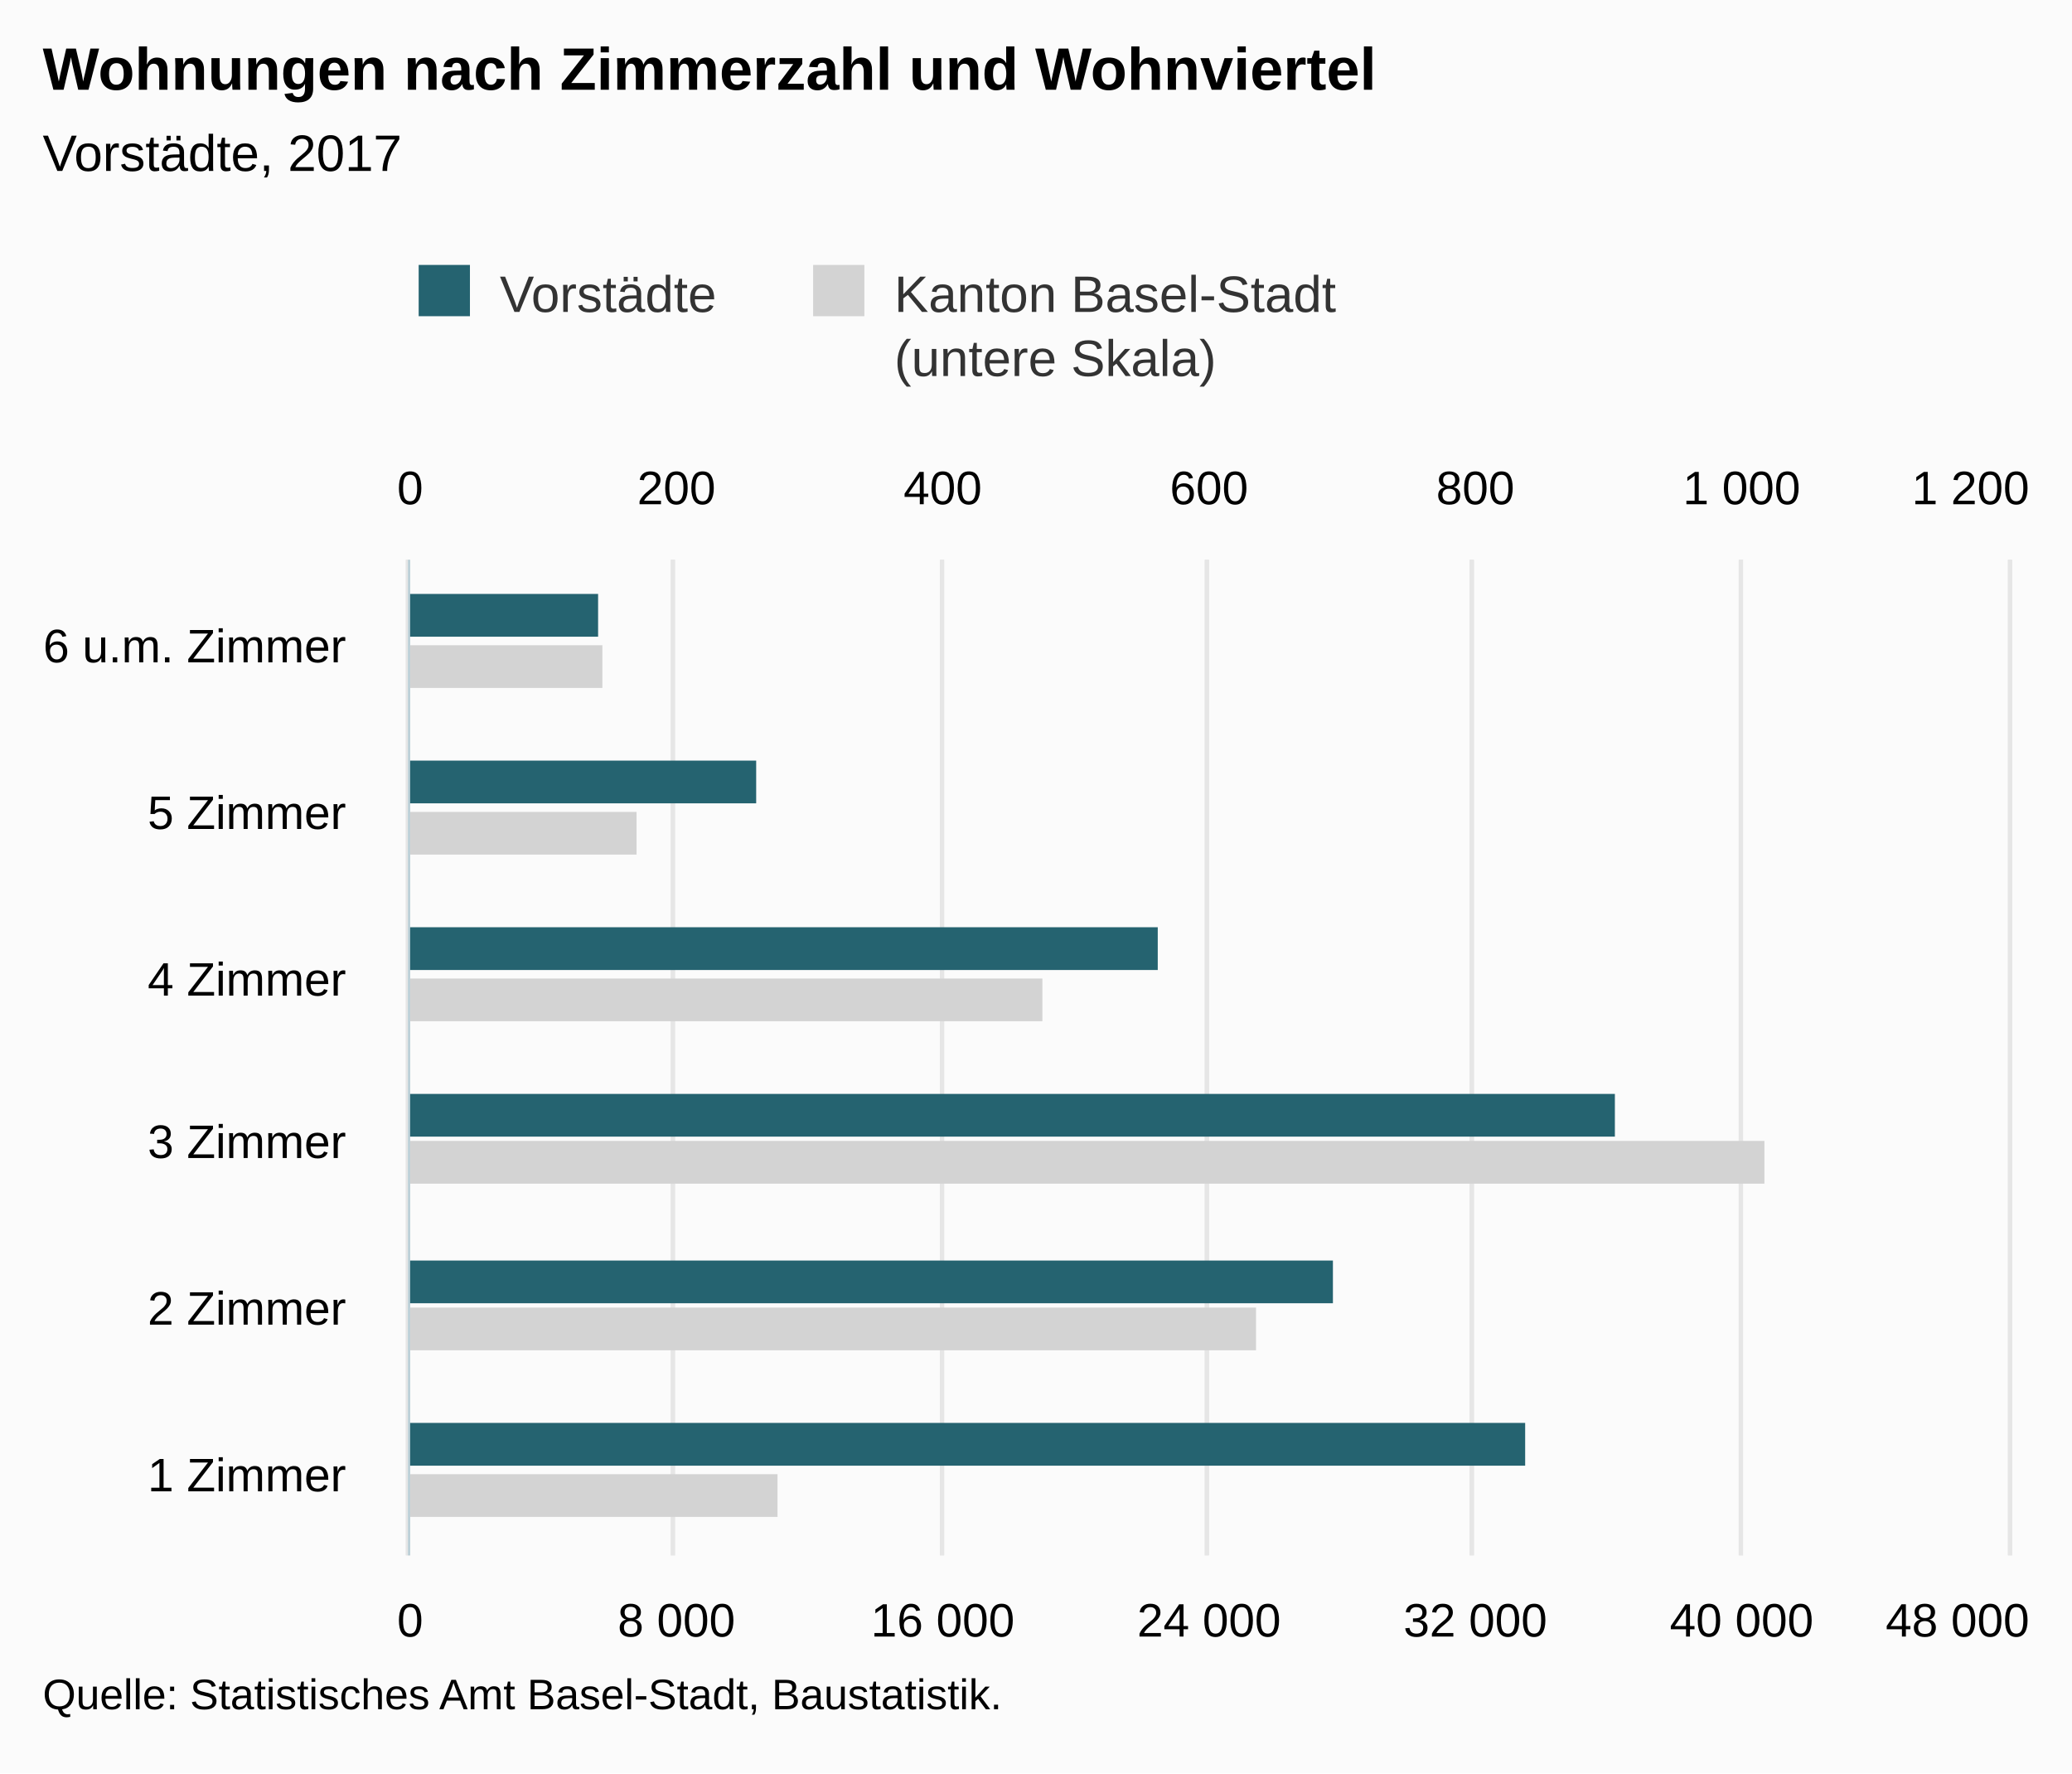
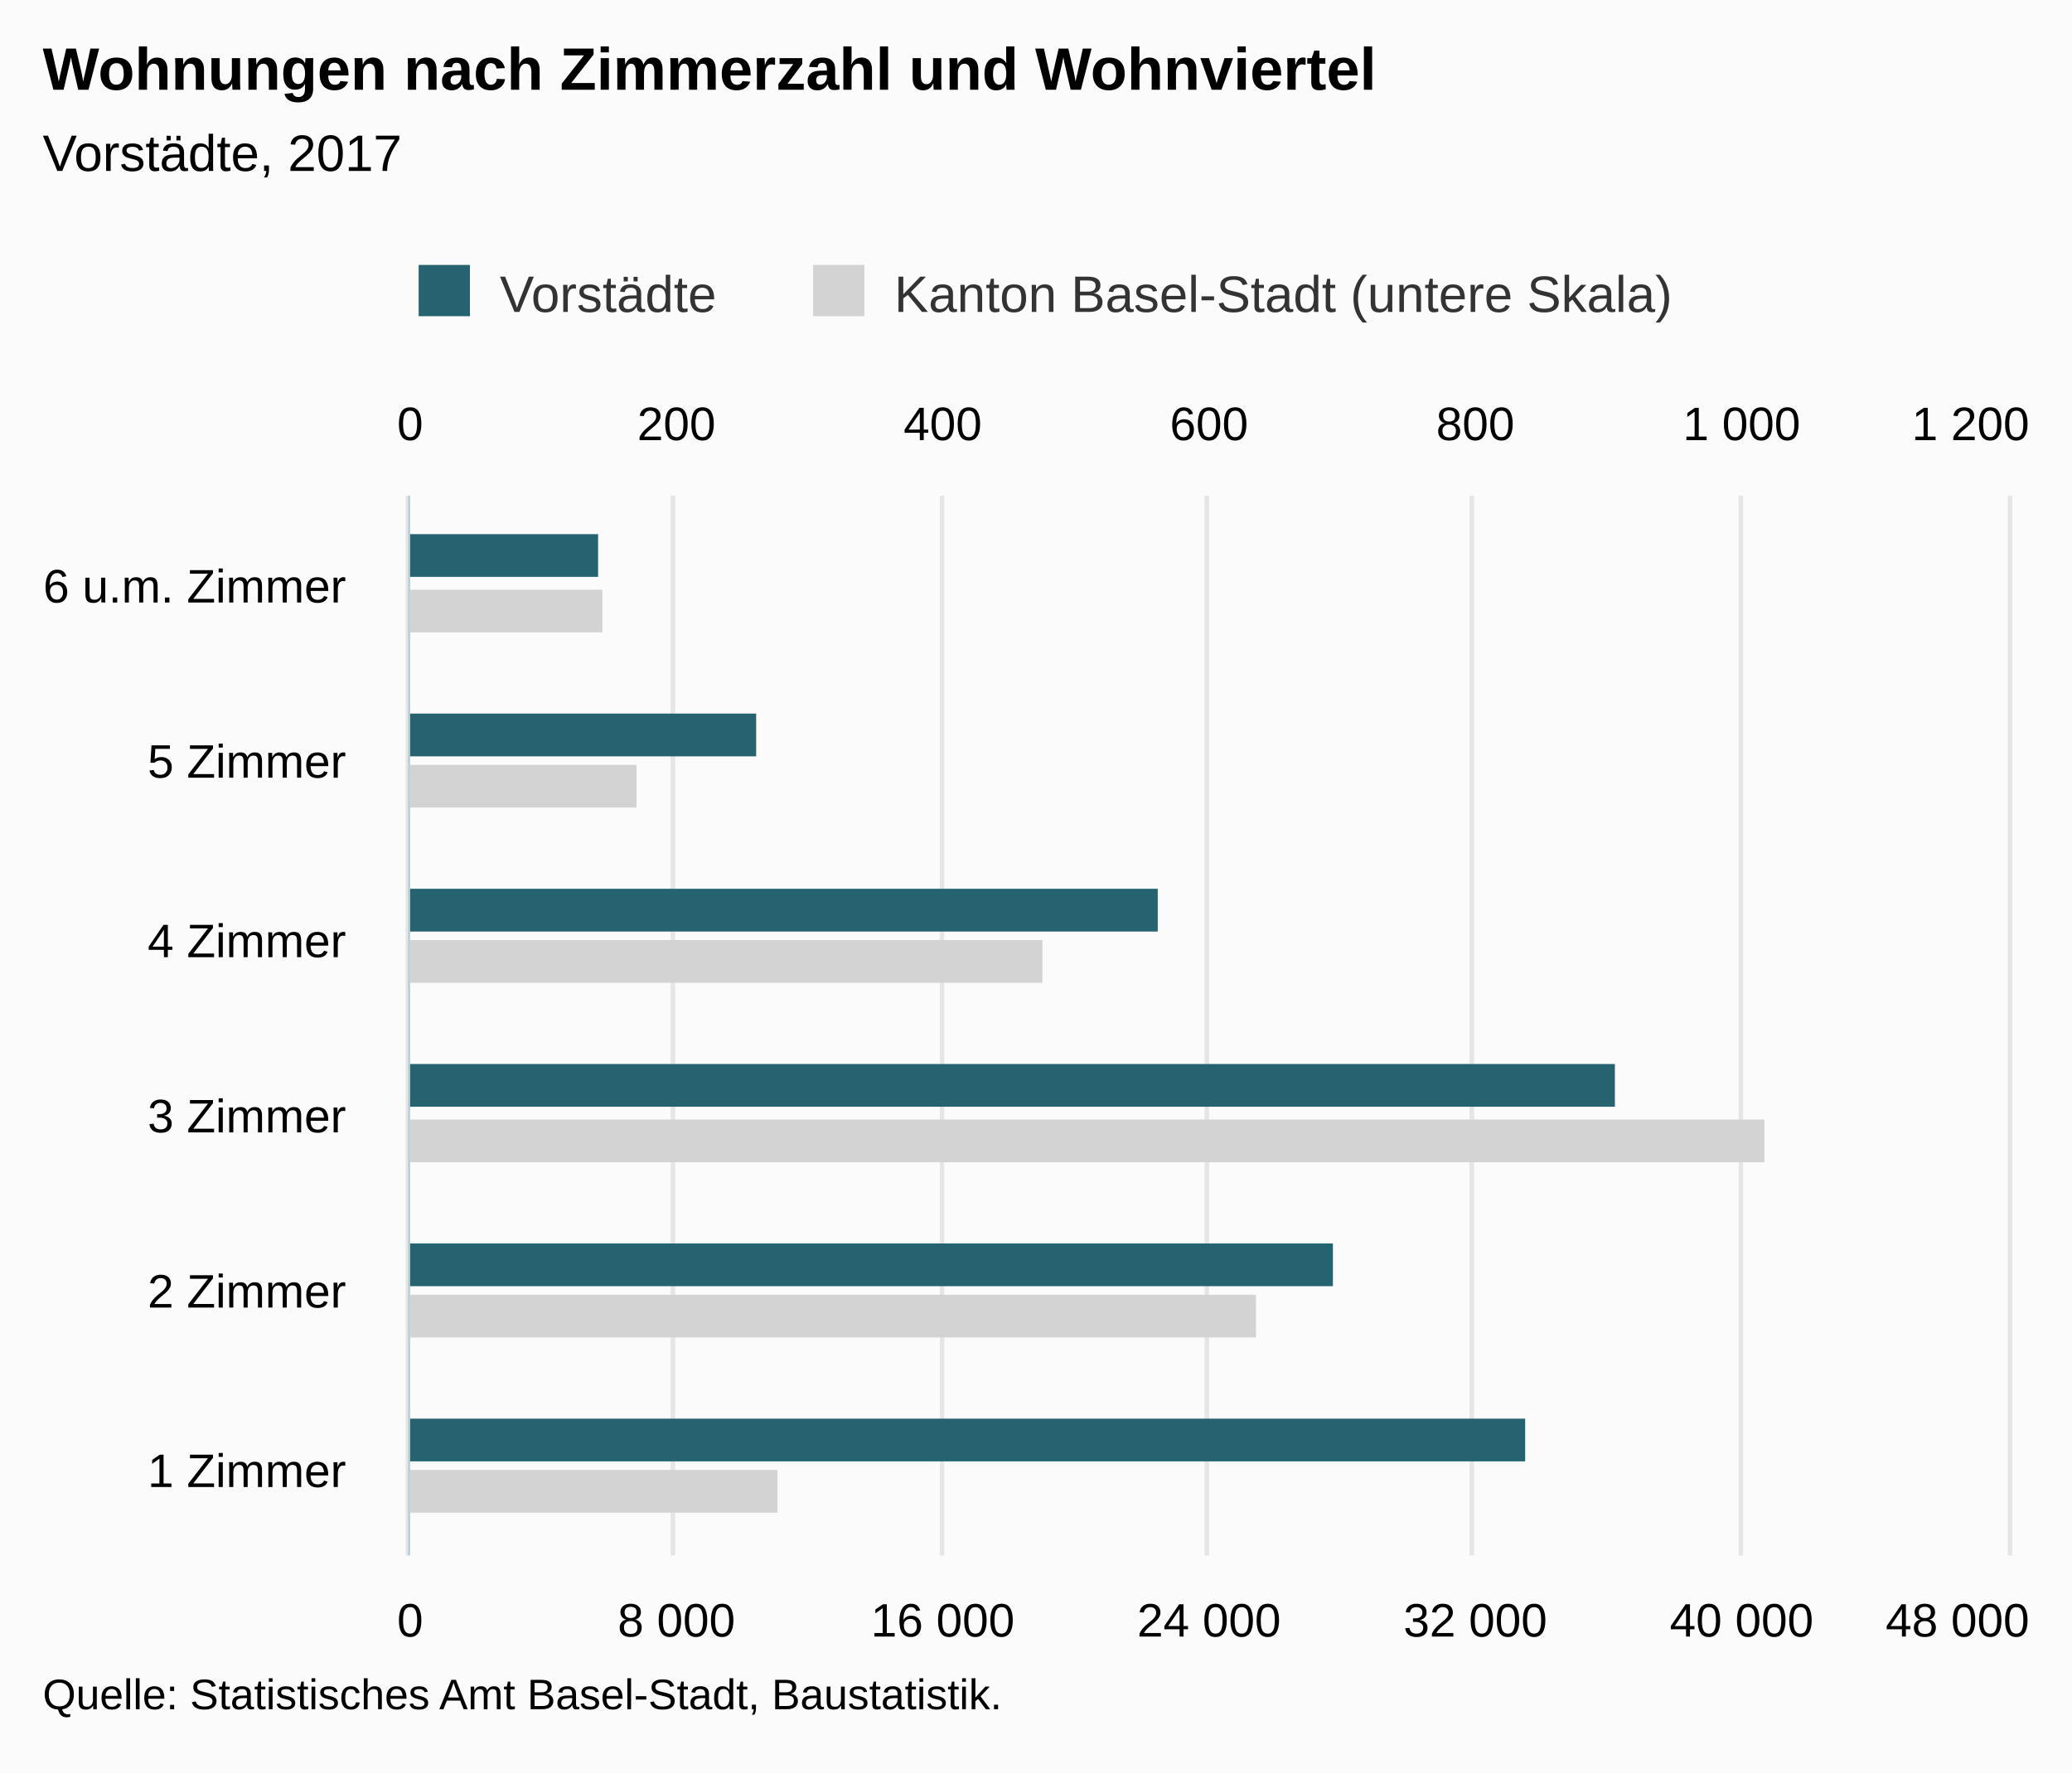
<svg xmlns="http://www.w3.org/2000/svg" version="1.1" class="highcharts-root" style="font-family:Arial;font-size:12px;" viewBox="0 0 485 415">
  <defs>
-     <clipPath id="highcharts-k9aaifl-8">
-       <rect x="0" y="0" width="233" height="374" fill="none" />
+     <clipPath id="highcharts-fgjmf7h-8">
+       <rect x="0" y="0" width="248" height="374" fill="none" />
    </clipPath>
-     <clipPath id="highcharts-k9aaifl-9">
-       <rect x="0" y="0" width="233" height="374" fill="none" />
+     <clipPath id="highcharts-fgjmf7h-9">
+       <rect x="0" y="0" width="248" height="374" fill="none" />
    </clipPath>
-     <clipPath id="highcharts-k9aaifl-10">
-       <rect x="0" y="0" width="233" height="374" fill="none" />
+     <clipPath id="highcharts-fgjmf7h-10">
+       <rect x="0" y="0" width="248" height="374" fill="none" />
    </clipPath>
  </defs>
  <rect fill="#fbfbfb" class="highcharts-background" x="0" y="0" width="485" height="415" rx="0" ry="0" />
-   <rect fill="none" class="highcharts-plot-background" x="96" y="131" width="374" height="233" />
+   <rect fill="none" class="highcharts-plot-background" x="96" y="116" width="374" height="248" />
  <g class="highcharts-pane-group" data-z-index="0" />
  <g class="highcharts-grid highcharts-xaxis-grid " data-z-index="1">
-     <path fill="none" data-z-index="1" class="highcharts-grid-line" d="M 96 325.5 L 470 325.5" opacity="1" />
-     <path fill="none" data-z-index="1" class="highcharts-grid-line" d="M 96 286.5 L 470 286.5" opacity="1" />
-     <path fill="none" data-z-index="1" class="highcharts-grid-line" d="M 96 248.5 L 470 248.5" opacity="1" />
-     <path fill="none" data-z-index="1" class="highcharts-grid-line" d="M 96 209.5 L 470 209.5" opacity="1" />
-     <path fill="none" data-z-index="1" class="highcharts-grid-line" d="M 96 170.5 L 470 170.5" opacity="1" />
-     <path fill="none" data-z-index="1" class="highcharts-grid-line" d="M 96 131.5 L 470 131.5" opacity="1" />
+     <path fill="none" data-z-index="1" class="highcharts-grid-line" d="M 96 323.5 L 470 323.5" opacity="1" />
+     <path fill="none" data-z-index="1" class="highcharts-grid-line" d="M 96 281.5 L 470 281.5" opacity="1" />
+     <path fill="none" data-z-index="1" class="highcharts-grid-line" d="M 96 240.5 L 470 240.5" opacity="1" />
+     <path fill="none" data-z-index="1" class="highcharts-grid-line" d="M 96 199.5 L 470 199.5" opacity="1" />
+     <path fill="none" data-z-index="1" class="highcharts-grid-line" d="M 96 157.5 L 470 157.5" opacity="1" />
+     <path fill="none" data-z-index="1" class="highcharts-grid-line" d="M 96 116.5 L 470 116.5" opacity="1" />
    <path fill="none" data-z-index="1" class="highcharts-grid-line" d="M 96 364.5 L 470 364.5" opacity="1" />
  </g>
  <g class="highcharts-grid highcharts-yaxis-grid " data-z-index="1">
-     <path fill="none" stroke="#e6e6e6" stroke-width="1" data-z-index="1" class="highcharts-grid-line" d="M 95.5 131 L 95.5 364" opacity="1" />
-     <path fill="none" stroke="#e6e6e6" stroke-width="1" data-z-index="1" class="highcharts-grid-line" d="M 157.5 131 L 157.5 364" opacity="1" />
-     <path fill="none" stroke="#e6e6e6" stroke-width="1" data-z-index="1" class="highcharts-grid-line" d="M 220.5 131 L 220.5 364" opacity="1" />
-     <path fill="none" stroke="#e6e6e6" stroke-width="1" data-z-index="1" class="highcharts-grid-line" d="M 282.5 131 L 282.5 364" opacity="1" />
-     <path fill="none" stroke="#e6e6e6" stroke-width="1" data-z-index="1" class="highcharts-grid-line" d="M 344.5 131 L 344.5 364" opacity="1" />
-     <path fill="none" stroke="#e6e6e6" stroke-width="1" data-z-index="1" class="highcharts-grid-line" d="M 407.5 131 L 407.5 364" opacity="1" />
-     <path fill="none" stroke="#e6e6e6" stroke-width="1" data-z-index="1" class="highcharts-grid-line" d="M 470.5 131 L 470.5 364" opacity="1" />
+     <path fill="none" stroke="#e6e6e6" stroke-width="1" data-z-index="1" class="highcharts-grid-line" d="M 95.5 116 L 95.5 364" opacity="1" />
+     <path fill="none" stroke="#e6e6e6" stroke-width="1" data-z-index="1" class="highcharts-grid-line" d="M 157.5 116 L 157.5 364" opacity="1" />
+     <path fill="none" stroke="#e6e6e6" stroke-width="1" data-z-index="1" class="highcharts-grid-line" d="M 220.5 116 L 220.5 364" opacity="1" />
+     <path fill="none" stroke="#e6e6e6" stroke-width="1" data-z-index="1" class="highcharts-grid-line" d="M 282.5 116 L 282.5 364" opacity="1" />
+     <path fill="none" stroke="#e6e6e6" stroke-width="1" data-z-index="1" class="highcharts-grid-line" d="M 344.5 116 L 344.5 364" opacity="1" />
+     <path fill="none" stroke="#e6e6e6" stroke-width="1" data-z-index="1" class="highcharts-grid-line" d="M 407.5 116 L 407.5 364" opacity="1" />
+     <path fill="none" stroke="#e6e6e6" stroke-width="1" data-z-index="1" class="highcharts-grid-line" d="M 470.5 116 L 470.5 364" opacity="1" />
  </g>
  <g class="highcharts-grid highcharts-yaxis-grid " data-z-index="1">
-     <path fill="none" stroke="#e6e6e6" stroke-width="1" data-z-index="1" class="highcharts-grid-line" d="M 95.5 131 L 95.5 364" opacity="1" />
-     <path fill="none" stroke="#e6e6e6" stroke-width="1" data-z-index="1" class="highcharts-grid-line" d="M 157.5 131 L 157.5 364" opacity="1" />
-     <path fill="none" stroke="#e6e6e6" stroke-width="1" data-z-index="1" class="highcharts-grid-line" d="M 220.5 131 L 220.5 364" opacity="1" />
-     <path fill="none" stroke="#e6e6e6" stroke-width="1" data-z-index="1" class="highcharts-grid-line" d="M 282.5 131 L 282.5 364" opacity="1" />
-     <path fill="none" stroke="#e6e6e6" stroke-width="1" data-z-index="1" class="highcharts-grid-line" d="M 344.5 131 L 344.5 364" opacity="1" />
-     <path fill="none" stroke="#e6e6e6" stroke-width="1" data-z-index="1" class="highcharts-grid-line" d="M 407.5 131 L 407.5 364" opacity="1" />
-     <path fill="none" stroke="#e6e6e6" stroke-width="1" data-z-index="1" class="highcharts-grid-line" d="M 470.5 131 L 470.5 364" opacity="1" />
+     <path fill="none" stroke="#e6e6e6" stroke-width="1" data-z-index="1" class="highcharts-grid-line" d="M 95.5 116 L 95.5 364" opacity="1" />
+     <path fill="none" stroke="#e6e6e6" stroke-width="1" data-z-index="1" class="highcharts-grid-line" d="M 157.5 116 L 157.5 364" opacity="1" />
+     <path fill="none" stroke="#e6e6e6" stroke-width="1" data-z-index="1" class="highcharts-grid-line" d="M 220.5 116 L 220.5 364" opacity="1" />
+     <path fill="none" stroke="#e6e6e6" stroke-width="1" data-z-index="1" class="highcharts-grid-line" d="M 282.5 116 L 282.5 364" opacity="1" />
+     <path fill="none" stroke="#e6e6e6" stroke-width="1" data-z-index="1" class="highcharts-grid-line" d="M 344.5 116 L 344.5 364" opacity="1" />
+     <path fill="none" stroke="#e6e6e6" stroke-width="1" data-z-index="1" class="highcharts-grid-line" d="M 407.5 116 L 407.5 364" opacity="1" />
+     <path fill="none" stroke="#e6e6e6" stroke-width="1" data-z-index="1" class="highcharts-grid-line" d="M 470.5 116 L 470.5 364" opacity="1" />
  </g>
-   <rect fill="none" class="highcharts-plot-border" data-z-index="1" x="96" y="131" width="374" height="233" />
+   <rect fill="none" class="highcharts-plot-border" data-z-index="1" x="96" y="116" width="374" height="248" />
  <g class="highcharts-axis highcharts-xaxis " data-z-index="2">
-     <path fill="none" class="highcharts-axis-line" stroke="#B9CFD7" stroke-width="0.5" data-z-index="7" d="M 95.75 131 L 95.75 364" />
+     <path fill="none" class="highcharts-axis-line" stroke="#B9CFD7" stroke-width="0.5" data-z-index="7" d="M 95.75 116 L 95.75 364" />
  </g>
  <g class="highcharts-axis highcharts-yaxis " data-z-index="2">
    <path fill="none" class="highcharts-axis-line" data-z-index="7" d="M 96 364 L 470 364" />
  </g>
  <g class="highcharts-axis highcharts-yaxis " data-z-index="2">
-     <path fill="none" class="highcharts-axis-line" data-z-index="7" d="M 96 131 L 470 131" />
+     <path fill="none" class="highcharts-axis-line" data-z-index="7" d="M 96 116 L 470 116" />
  </g>
  <g class="highcharts-series-group" data-z-index="3">
-     <g data-z-index="0.1" class="highcharts-series highcharts-series-0 highcharts-bar-series " transform="translate(470,364) rotate(90) scale(-1,1) scale(1 1)" clip-path="url(#highcharts-k9aaifl-9)">
-       <rect x="9" y="288" width="10" height="87" fill="lightgray" class="highcharts-point" />
-       <rect x="48" y="176" width="10" height="199" fill="lightgray" class="highcharts-point" />
-       <rect x="87" y="57" width="10" height="318" fill="lightgray" class="highcharts-point" />
-       <rect x="125" y="226" width="10" height="149" fill="lightgray" class="highcharts-point" />
-       <rect x="164" y="321" width="10" height="54" fill="lightgray" class="highcharts-point" />
-       <rect x="203" y="329" width="10" height="46" fill="lightgray" class="highcharts-point" />
+     <g data-z-index="0.1" class="highcharts-series highcharts-series-0 highcharts-bar-series " transform="translate(470,364) rotate(90) scale(-1,1) scale(1 1)" clip-path="url(#highcharts-fgjmf7h-9)">
+       <rect x="10" y="288" width="10" height="87" fill="lightgray" class="highcharts-point" />
+       <rect x="51" y="176" width="10" height="199" fill="lightgray" class="highcharts-point" />
+       <rect x="92" y="57" width="10" height="318" fill="lightgray" class="highcharts-point" />
+       <rect x="134" y="226" width="10" height="149" fill="lightgray" class="highcharts-point" />
+       <rect x="175" y="321" width="10" height="54" fill="lightgray" class="highcharts-point" />
+       <rect x="216" y="329" width="10" height="46" fill="lightgray" class="highcharts-point" />
    </g>
    <g data-z-index="0.1" class="highcharts-markers highcharts-series-0 highcharts-bar-series " transform="translate(470,364) rotate(90) scale(-1,1) scale(1 1)" clip-path="none" />
-     <g data-z-index="0.1" class="highcharts-series highcharts-series-1 highcharts-bar-series " transform="translate(470,364) rotate(90) scale(-1,1) scale(1 1)" clip-path="url(#highcharts-k9aaifl-10)">
-       <rect x="21" y="113" width="10" height="262" fill="rgb(37, 99, 112)" class="highcharts-point" />
-       <rect x="59" y="158" width="10" height="217" fill="rgb(37, 99, 112)" class="highcharts-point" />
-       <rect x="98" y="92" width="10" height="283" fill="rgb(37, 99, 112)" class="highcharts-point" />
-       <rect x="137" y="199" width="10" height="176" fill="rgb(37, 99, 112)" class="highcharts-point" />
-       <rect x="176" y="293" width="10" height="82" fill="rgb(37, 99, 112)" class="highcharts-point" />
-       <rect x="215" y="330" width="10" height="45" fill="rgb(37, 99, 112)" class="highcharts-point" />
+     <g data-z-index="0.1" class="highcharts-series highcharts-series-1 highcharts-bar-series " transform="translate(470,364) rotate(90) scale(-1,1) scale(1 1)" clip-path="url(#highcharts-fgjmf7h-10)">
+       <rect x="22" y="113" width="10" height="262" fill="rgb(37, 99, 112)" class="highcharts-point" />
+       <rect x="63" y="158" width="10" height="217" fill="rgb(37, 99, 112)" class="highcharts-point" />
+       <rect x="105" y="92" width="10" height="283" fill="rgb(37, 99, 112)" class="highcharts-point" />
+       <rect x="146" y="199" width="10" height="176" fill="rgb(37, 99, 112)" class="highcharts-point" />
+       <rect x="187" y="293" width="10" height="82" fill="rgb(37, 99, 112)" class="highcharts-point" />
+       <rect x="229" y="330" width="10" height="45" fill="rgb(37, 99, 112)" class="highcharts-point" />
    </g>
    <g data-z-index="0.1" class="highcharts-markers highcharts-series-1 highcharts-bar-series " transform="translate(470,364) rotate(90) scale(-1,1) scale(1 1)" clip-path="none" />
  </g>
  <text x="10" text-anchor="start" class="highcharts-title" data-z-index="4" style="color:#000000;font-size:14px;font-weight:bold;fill:#000000;" y="21">
    <tspan>Wohnungen nach Zimmerzahl und Wohnviertel</tspan>
  </text>
  <text x="10" text-anchor="start" class="highcharts-subtitle" data-z-index="4" style="color:#000000;font-size:12px;font-weight:normal;font-family:Arial;fill:#000000;" y="40">
    <tspan>Vorstädte, 2017</tspan>
  </text>
  <g class="highcharts-legend" data-z-index="7" transform="translate(88,55)">
-     <rect fill="none" class="highcharts-legend-box" rx="0" ry="0" x="0" y="0" width="232" height="40" visibility="visible" />
+     <rect fill="none" class="highcharts-legend-box" rx="0" ry="0" x="0" y="0" width="311" height="25" visibility="visible" />
    <g data-z-index="1">
      <g>
        <g class="highcharts-legend-item highcharts-bar-series highcharts-color-undefined highcharts-series-1" data-z-index="1" transform="translate(8,3)">
          <text x="21" style="color:#333333;font-size:12px;font-weight:normal;cursor:pointer;fill:#333333;" text-anchor="start" data-z-index="2" y="15">
            <tspan>Vorstädte</tspan>
          </text>
          <rect x="2" y="4" width="12" height="12" fill="rgb(37, 99, 112)" class="highcharts-point" data-z-index="3" />
        </g>
        <g class="highcharts-legend-item highcharts-bar-series highcharts-color-undefined highcharts-series-0" data-z-index="1" transform="translate(100.3281,3)">
          <text x="21" y="15" style="color:#333333;font-size:12px;font-weight:normal;cursor:pointer;fill:#333333;" text-anchor="start" data-z-index="2">
-             <tspan>Kanton Basel-Stadt</tspan>
-             <tspan x="21" dy="15">(untere Skala)</tspan>
+             <tspan>Kanton Basel-Stadt (untere Skala)</tspan>
          </text>
          <rect x="2" y="4" width="12" height="12" fill="lightgray" class="highcharts-point" data-z-index="3" />
        </g>
      </g>
    </g>
  </g>
  <g class="highcharts-axis-labels highcharts-xaxis-labels " data-z-index="7">
-     <text x="81" style="color:#000000;cursor:default;font-size:11px;fill:#000000;" text-anchor="end" transform="translate(0,0)" y="349" opacity="1">
+     <text x="81" style="color:#000000;cursor:default;font-size:11px;fill:#000000;" text-anchor="end" transform="translate(0,0)" y="348" opacity="1">
      <tspan>1 Zimmer</tspan>
    </text>
-     <text x="81" style="color:#000000;cursor:default;font-size:11px;fill:#000000;" text-anchor="end" transform="translate(0,0)" y="310" opacity="1">
+     <text x="81" style="color:#000000;cursor:default;font-size:11px;fill:#000000;" text-anchor="end" transform="translate(0,0)" y="306" opacity="1">
      <tspan>2 Zimmer</tspan>
    </text>
-     <text x="81" style="color:#000000;cursor:default;font-size:11px;fill:#000000;" text-anchor="end" transform="translate(0,0)" y="271" opacity="1">
+     <text x="81" style="color:#000000;cursor:default;font-size:11px;fill:#000000;" text-anchor="end" transform="translate(0,0)" y="265" opacity="1">
      <tspan>3 Zimmer</tspan>
    </text>
-     <text x="81" style="color:#000000;cursor:default;font-size:11px;fill:#000000;" text-anchor="end" transform="translate(0,0)" y="233" opacity="1">
+     <text x="81" style="color:#000000;cursor:default;font-size:11px;fill:#000000;" text-anchor="end" transform="translate(0,0)" y="224" opacity="1">
      <tspan>4 Zimmer</tspan>
    </text>
-     <text x="81" style="color:#000000;cursor:default;font-size:11px;fill:#000000;" text-anchor="end" transform="translate(0,0)" y="194" opacity="1">
+     <text x="81" style="color:#000000;cursor:default;font-size:11px;fill:#000000;" text-anchor="end" transform="translate(0,0)" y="182" opacity="1">
      <tspan>5 Zimmer</tspan>
    </text>
-     <text x="81" style="color:#000000;cursor:default;font-size:11px;fill:#000000;" text-anchor="end" transform="translate(0,0)" y="155" opacity="1">
+     <text x="81" style="color:#000000;cursor:default;font-size:11px;fill:#000000;" text-anchor="end" transform="translate(0,0)" y="141" opacity="1">
      <tspan>6 u.m. Zimmer</tspan>
    </text>
  </g>
  <g class="highcharts-axis-labels highcharts-yaxis-labels " data-z-index="7">
    <text x="96" style="color:#000000;cursor:default;font-size:11px;fill:#000000;" text-anchor="middle" transform="translate(0,0)" y="383" opacity="1">0</text>
    <text x="158.333" style="color:#000000;cursor:default;font-size:11px;fill:#000000;" text-anchor="middle" transform="translate(0,0)" y="383" opacity="1">
      <tspan>8 000</tspan>
    </text>
    <text x="220.667" style="color:#000000;cursor:default;font-size:11px;fill:#000000;" text-anchor="middle" transform="translate(0,0)" y="383" opacity="1">
      <tspan>16 000</tspan>
    </text>
    <text x="283" style="color:#000000;cursor:default;font-size:11px;fill:#000000;" text-anchor="middle" transform="translate(0,0)" y="383" opacity="1">
      <tspan>24 000</tspan>
    </text>
    <text x="345.333" style="color:#000000;cursor:default;font-size:11px;fill:#000000;" text-anchor="middle" transform="translate(0,0)" y="383" opacity="1">
      <tspan>32 000</tspan>
    </text>
    <text x="407.667" style="color:#000000;cursor:default;font-size:11px;fill:#000000;" text-anchor="middle" transform="translate(0,0)" y="383" opacity="1">
      <tspan>40 000</tspan>
    </text>
    <text x="458.203" style="color:#000000;cursor:default;font-size:11px;fill:#000000;" text-anchor="middle" transform="translate(0,0)" y="383" opacity="1">
      <tspan>48 000</tspan>
    </text>
  </g>
  <g class="highcharts-axis-labels highcharts-yaxis-labels " data-z-index="7">
-     <text x="96" style="color:#000000;cursor:default;font-size:11px;fill:#000000;" text-anchor="middle" transform="translate(0,0)" y="118" opacity="1">0</text>
-     <text x="283" style="color:#000000;cursor:default;font-size:11px;fill:#000000;" text-anchor="middle" transform="translate(0,0)" y="118" opacity="1">600</text>
-     <text x="158.333" style="color:#000000;cursor:default;font-size:11px;fill:#000000;" text-anchor="middle" transform="translate(0,0)" y="118" opacity="1">200</text>
-     <text x="220.667" style="color:#000000;cursor:default;font-size:11px;fill:#000000;" text-anchor="middle" transform="translate(0,0)" y="118" opacity="1">400</text>
-     <text x="345.333" style="color:#000000;cursor:default;font-size:11px;fill:#000000;" text-anchor="middle" transform="translate(0,0)" y="118" opacity="1">800</text>
-     <text x="407.667" style="color:#000000;cursor:default;font-size:11px;fill:#000000;" text-anchor="middle" transform="translate(0,0)" y="118" opacity="1">
+     <text x="96" style="color:#000000;cursor:default;font-size:11px;fill:#000000;" text-anchor="middle" transform="translate(0,0)" y="103" opacity="1">0</text>
+     <text x="283" style="color:#000000;cursor:default;font-size:11px;fill:#000000;" text-anchor="middle" transform="translate(0,0)" y="103" opacity="1">600</text>
+     <text x="158.333" style="color:#000000;cursor:default;font-size:11px;fill:#000000;" text-anchor="middle" transform="translate(0,0)" y="103" opacity="1">200</text>
+     <text x="220.667" style="color:#000000;cursor:default;font-size:11px;fill:#000000;" text-anchor="middle" transform="translate(0,0)" y="103" opacity="1">400</text>
+     <text x="345.333" style="color:#000000;cursor:default;font-size:11px;fill:#000000;" text-anchor="middle" transform="translate(0,0)" y="103" opacity="1">800</text>
+     <text x="407.667" style="color:#000000;cursor:default;font-size:11px;fill:#000000;" text-anchor="middle" transform="translate(0,0)" y="103" opacity="1">
      <tspan>1 000</tspan>
    </text>
-     <text x="461.258" style="color:#000000;cursor:default;font-size:11px;fill:#000000;" text-anchor="middle" transform="translate(0,0)" y="118" opacity="1">
+     <text x="461.258" style="color:#000000;cursor:default;font-size:11px;fill:#000000;" text-anchor="middle" transform="translate(0,0)" y="103" opacity="1">
      <tspan>1 200</tspan>
    </text>
  </g>
  <text x="10" class="highcharts-credits" text-anchor="start" data-z-index="8" style="cursor:default;color:#000000;font-size:10px;fill:#000000;" y="400">
    <tspan>Quelle: Statistisches Amt Basel-Stadt, Baustatistik.</tspan>
  </text>
</svg>
